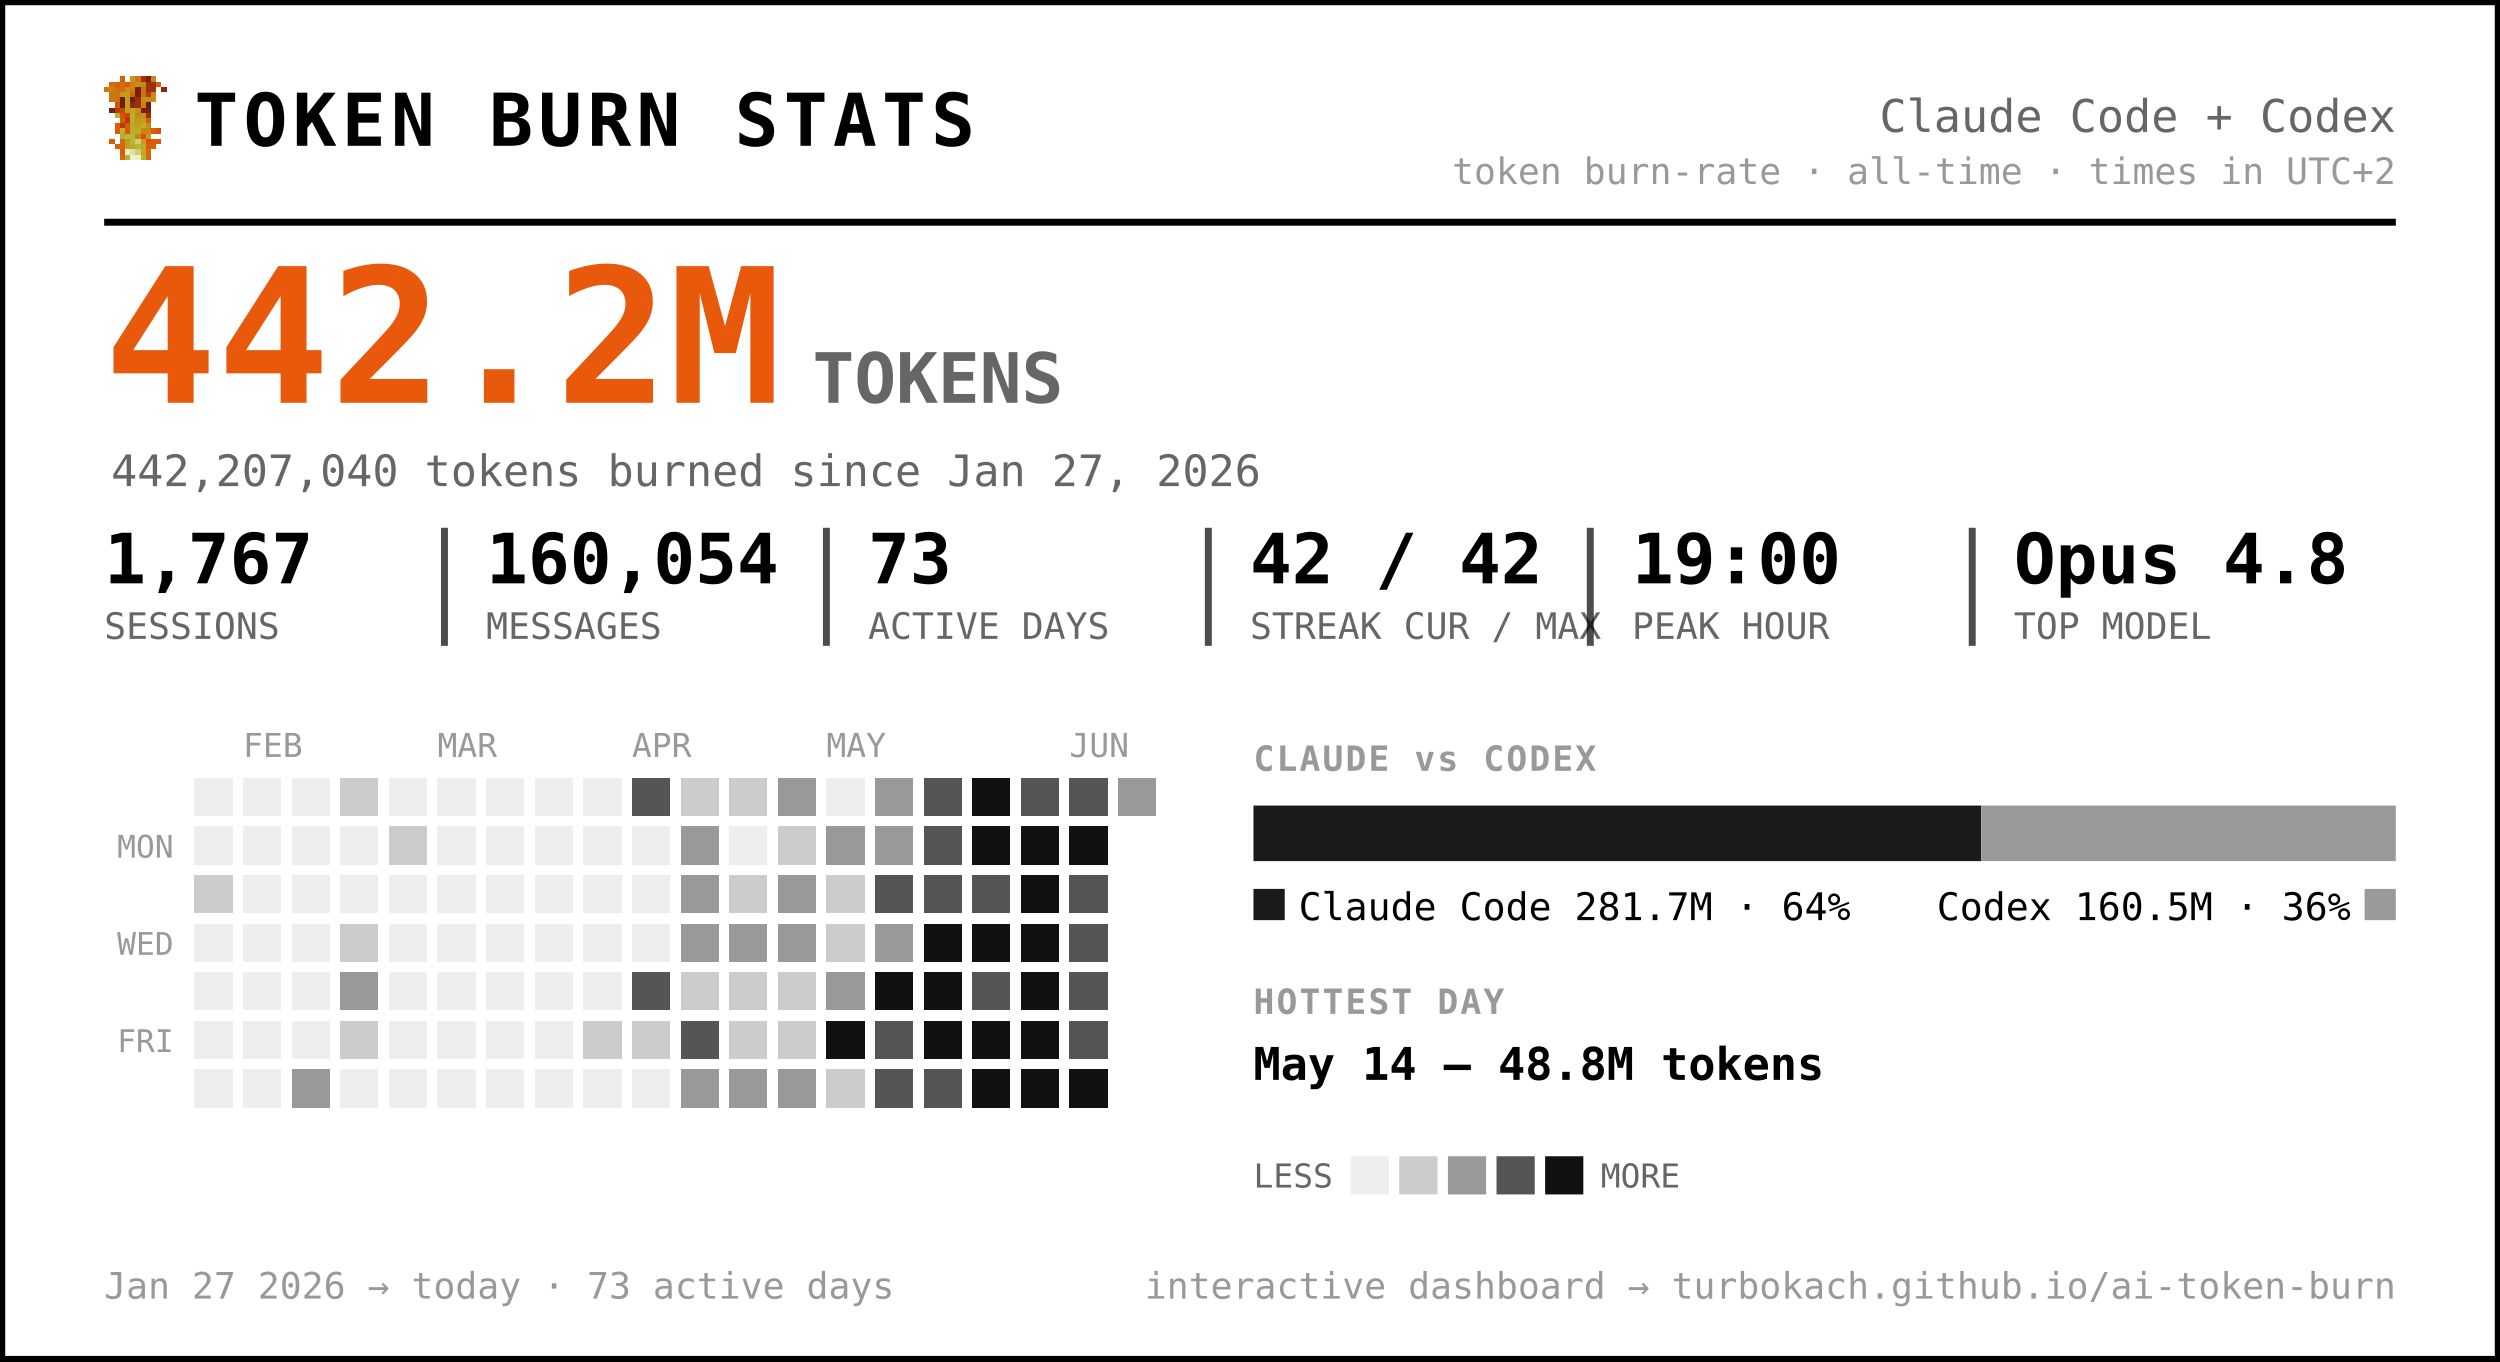
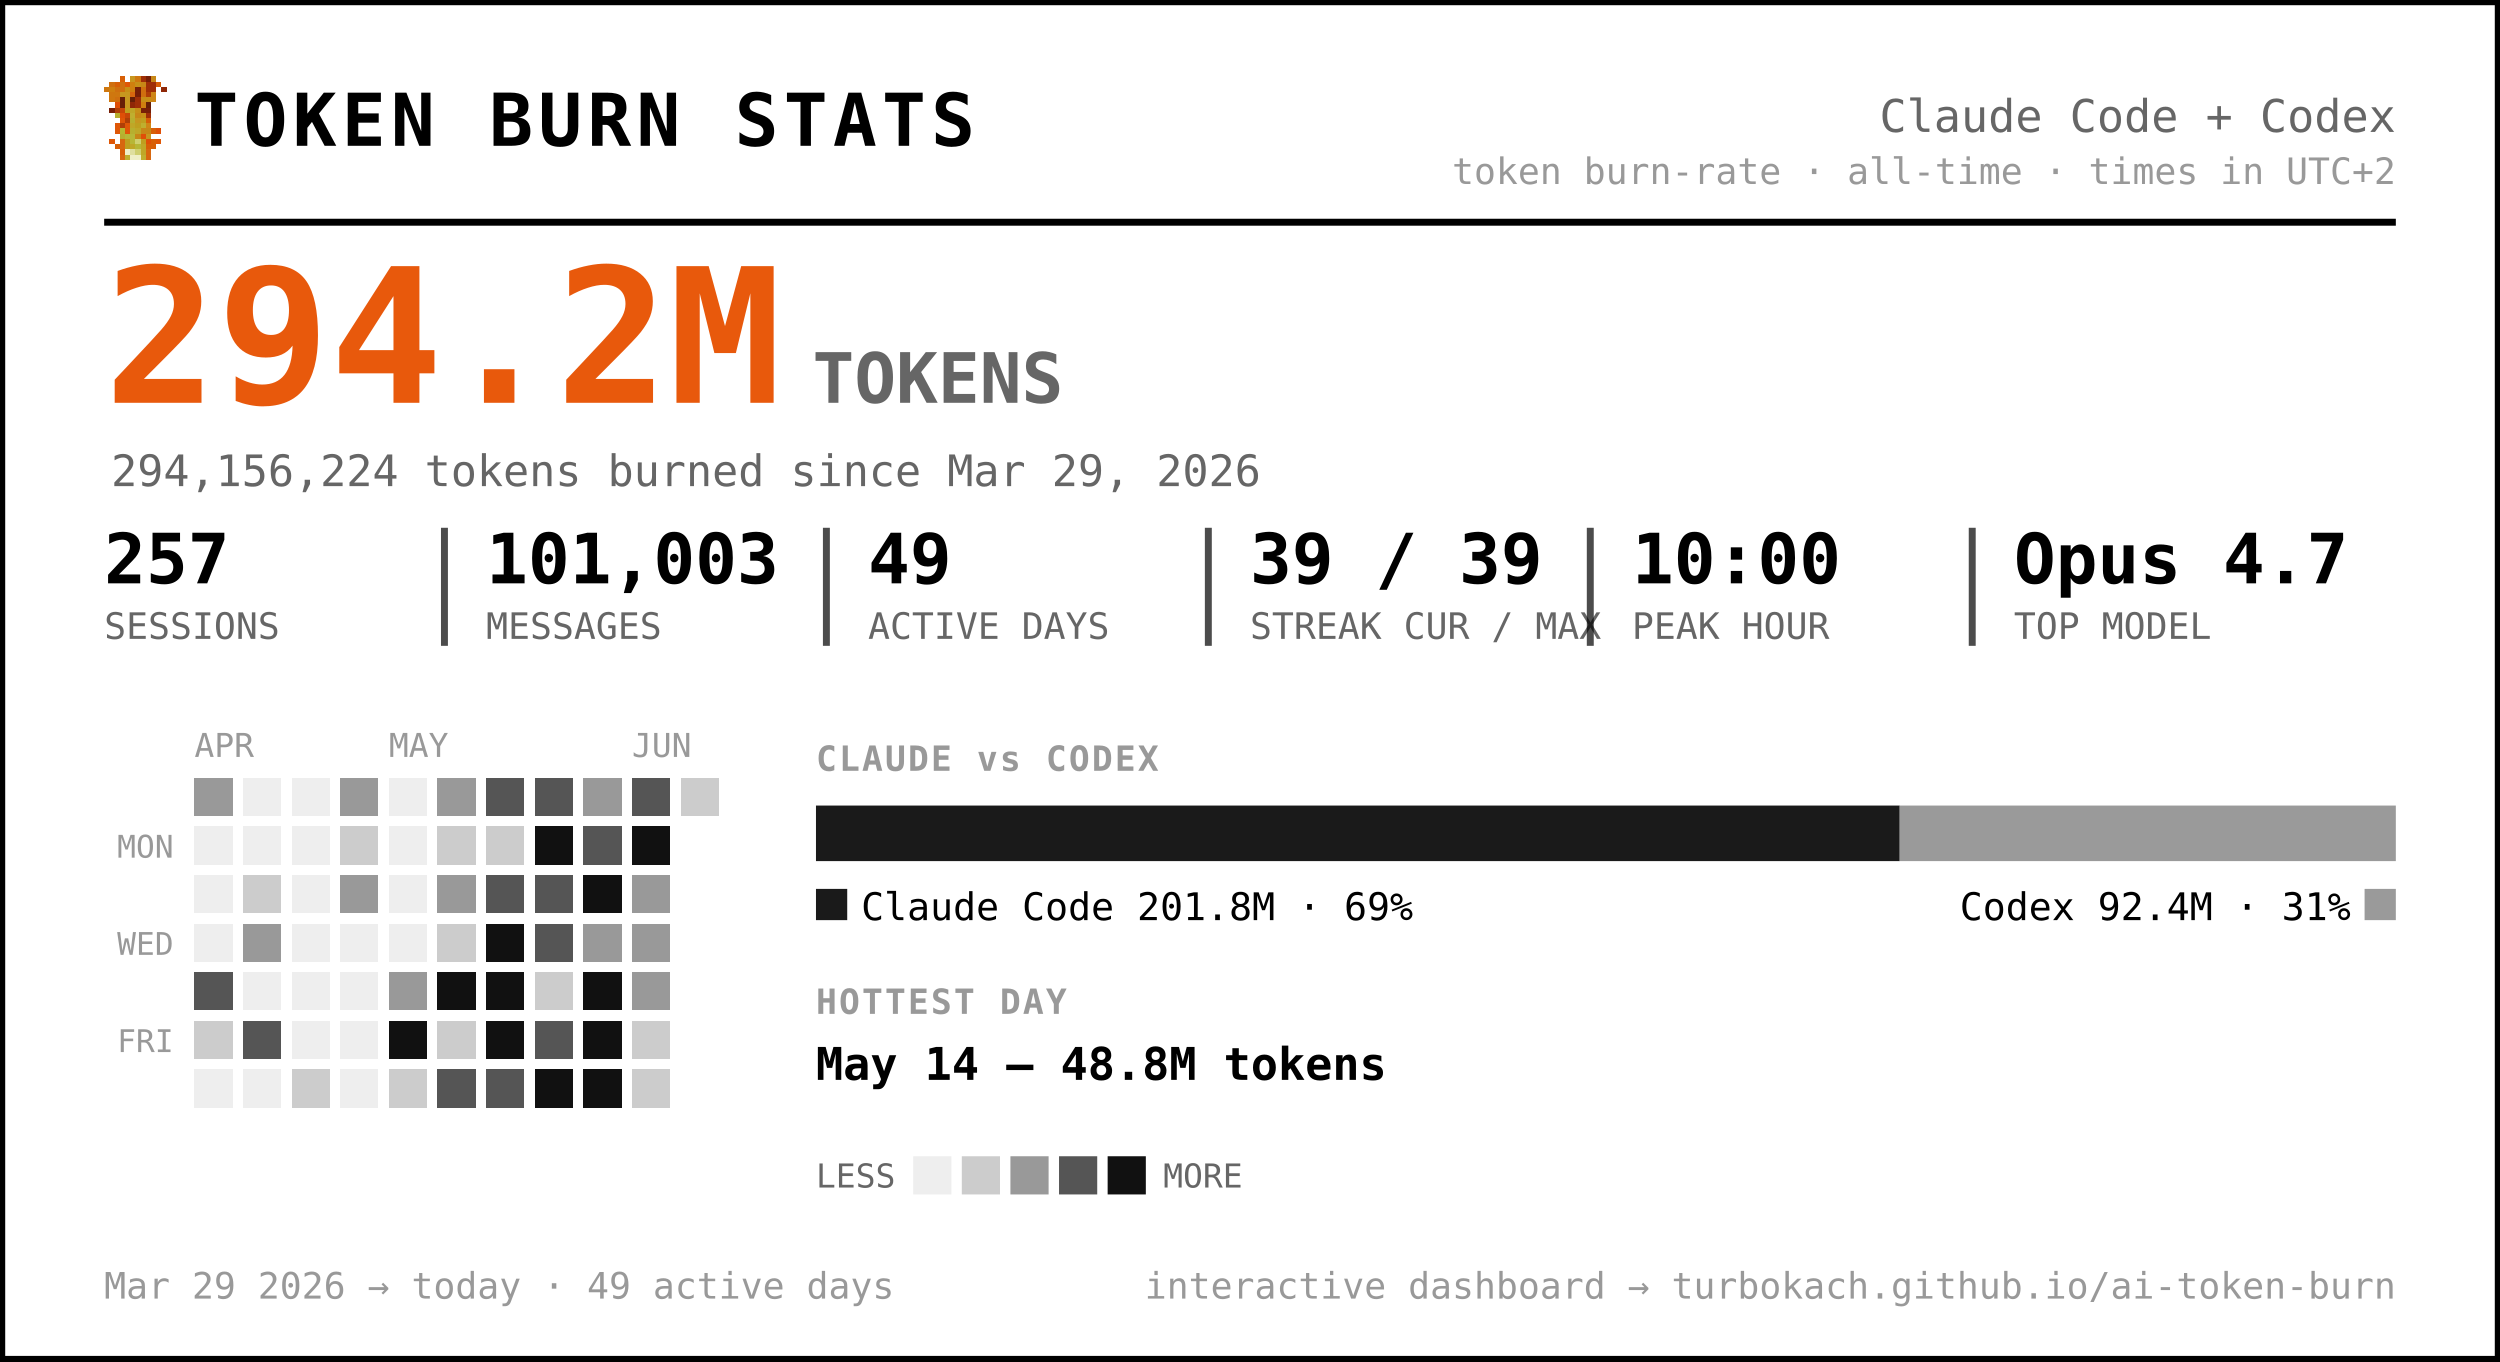
<svg xmlns="http://www.w3.org/2000/svg" width="720" height="392" viewBox="0 0 720 392" font-family="ui-monospace, 'SF Mono', 'Cascadia Code', Menlo, Consolas, monospace" role="img" aria-label="Token burn — Claude Code + Codex">
  <rect x="0.5" y="0.5" width="719" height="391" rx="0" fill="#ffffff" stroke="#000000" stroke-width="2" />
  <g transform="translate(30,22) scale(1.5)" shape-rendering="crispEdges">
    <rect x="3" y="0" width="1" height="1" fill="#d75f07" />
    <rect x="5" y="0" width="1" height="1" fill="#c7971f" />
    <rect x="6" y="0" width="1" height="1" fill="#cf770f" />
    <rect x="7" y="0" width="1" height="1" fill="#9f2f07" />
    <rect x="8" y="0" width="1" height="1" fill="#771f07" />
    <rect x="9" y="0" width="1" height="1" fill="#c78717" />
    <rect x="1" y="1" width="1" height="1" fill="#cf6f0f" />
    <rect x="2" y="1" width="1" height="1" fill="#d75f07" />
    <rect x="3" y="1" width="1" height="1" fill="#cf6f0f" />
    <rect x="4" y="1" width="1" height="1" fill="#df5707" />
    <rect x="5" y="1" width="1" height="1" fill="#cf7f0f" />
    <rect x="6" y="1" width="1" height="1" fill="#c78f17" />
    <rect x="7" y="1" width="1" height="1" fill="#c78717" />
    <rect x="8" y="1" width="1" height="1" fill="#9f2f07" />
    <rect x="9" y="1" width="1" height="1" fill="#9f2f07" />
    <rect x="10" y="1" width="1" height="1" fill="#d75f07" />
    <rect x="0" y="2" width="1" height="1" fill="#cf770f" />
    <rect x="1" y="2" width="1" height="1" fill="#cf7f0f" />
    <rect x="2" y="2" width="1" height="1" fill="#cf6f0f" />
    <rect x="3" y="2" width="1" height="1" fill="#cf6f0f" />
    <rect x="4" y="2" width="1" height="1" fill="#c78f17" />
    <rect x="5" y="2" width="1" height="1" fill="#cf7f0f" />
    <rect x="6" y="2" width="1" height="1" fill="#771f07" />
    <rect x="7" y="2" width="1" height="1" fill="#cf6f0f" />
    <rect x="8" y="2" width="1" height="1" fill="#9f2f07" />
    <rect x="9" y="2" width="1" height="1" fill="#9f2f07" />
    <rect x="11" y="2" width="1" height="1" fill="#8f2707" />
    <rect x="1" y="3" width="1" height="1" fill="#cf770f" />
    <rect x="2" y="3" width="1" height="1" fill="#cf770f" />
    <rect x="3" y="3" width="1" height="1" fill="#c7971f" />
    <rect x="4" y="3" width="1" height="1" fill="#c7971f" />
    <rect x="5" y="3" width="1" height="1" fill="#d7670f" />
    <rect x="6" y="3" width="1" height="1" fill="#771f07" />
    <rect x="7" y="3" width="1" height="1" fill="#cf6f0f" />
    <rect x="8" y="3" width="1" height="1" fill="#af3f07" />
    <rect x="9" y="3" width="1" height="1" fill="#cf8717" />
    <rect x="1" y="4" width="1" height="1" fill="#cf770f" />
    <rect x="2" y="4" width="1" height="1" fill="#cf6f0f" />
    <rect x="3" y="4" width="1" height="1" fill="#671f07" />
    <rect x="4" y="4" width="1" height="1" fill="#c7971f" />
    <rect x="5" y="4" width="1" height="1" fill="#671f07" />
    <rect x="6" y="4" width="1" height="1" fill="#9f2f07" />
    <rect x="7" y="4" width="1" height="1" fill="#c78f17" />
    <rect x="8" y="4" width="1" height="1" fill="#c78f17" />
    <rect x="9" y="4" width="1" height="1" fill="#cf8717" />
    <rect x="2" y="5" width="1" height="1" fill="#df4f07" />
    <rect x="3" y="5" width="1" height="1" fill="#671f07" />
    <rect x="4" y="5" width="1" height="1" fill="#c7971f" />
    <rect x="5" y="5" width="1" height="1" fill="#8f2707" />
    <rect x="6" y="5" width="1" height="1" fill="#9f2f07" />
    <rect x="7" y="5" width="1" height="1" fill="#cf7f0f" />
    <rect x="8" y="5" width="1" height="1" fill="#671f07" />
    <rect x="1" y="6" width="1" height="1" fill="#771f07" />
    <rect x="2" y="6" width="1" height="1" fill="#af3f07" />
    <rect x="3" y="6" width="1" height="1" fill="#c74707" />
    <rect x="4" y="6" width="1" height="1" fill="#bf9f1f" />
    <rect x="5" y="6" width="1" height="1" fill="#bfa727" />
    <rect x="6" y="6" width="1" height="1" fill="#c78f17" />
    <rect x="7" y="6" width="1" height="1" fill="#771f07" />
    <rect x="8" y="6" width="1" height="1" fill="#771f07" />
    <rect x="2" y="7" width="1" height="1" fill="#b7af2f" />
    <rect x="3" y="7" width="1" height="1" fill="#df4f07" />
    <rect x="4" y="7" width="1" height="1" fill="#c74707" />
    <rect x="5" y="7" width="1" height="1" fill="#bfaf2f" />
    <rect x="6" y="7" width="1" height="1" fill="#c78717" />
    <rect x="7" y="7" width="1" height="1" fill="#c78f17" />
    <rect x="8" y="7" width="1" height="1" fill="#9f2f07" />
    <rect x="3" y="8" width="1" height="1" fill="#df5707" />
    <rect x="4" y="8" width="1" height="1" fill="#af3f07" />
    <rect x="5" y="8" width="1" height="1" fill="#b7af2f" />
    <rect x="6" y="8" width="1" height="1" fill="#c7971f" />
    <rect x="7" y="8" width="1" height="1" fill="#bf9f1f" />
    <rect x="8" y="8" width="1" height="1" fill="#d75f07" />
    <rect x="2" y="9" width="1" height="1" fill="#df5707" />
    <rect x="3" y="9" width="1" height="1" fill="#af3f07" />
    <rect x="4" y="9" width="1" height="1" fill="#df5707" />
    <rect x="5" y="9" width="1" height="1" fill="#bfa727" />
    <rect x="6" y="9" width="1" height="1" fill="#bf9f1f" />
    <rect x="7" y="9" width="1" height="1" fill="#bfaf2f" />
    <rect x="8" y="9" width="1" height="1" fill="#cf8717" />
    <rect x="2" y="10" width="1" height="1" fill="#df5707" />
    <rect x="3" y="10" width="1" height="1" fill="#b7b72f" />
    <rect x="4" y="10" width="1" height="1" fill="#df5707" />
    <rect x="5" y="10" width="1" height="1" fill="#b7af2f" />
    <rect x="6" y="10" width="1" height="1" fill="#bfa727" />
    <rect x="7" y="10" width="1" height="1" fill="#c78717" />
    <rect x="8" y="10" width="1" height="1" fill="#c78717" />
    <rect x="9" y="10" width="1" height="1" fill="#d75f07" />
    <rect x="10" y="10" width="1" height="1" fill="#df4f07" />
    <rect x="3" y="11" width="1" height="1" fill="#b7af2f" />
    <rect x="4" y="11" width="1" height="1" fill="#b7b737" />
    <rect x="5" y="11" width="1" height="1" fill="#b7b737" />
    <rect x="6" y="11" width="1" height="1" fill="#c78717" />
    <rect x="7" y="11" width="1" height="1" fill="#df4f07" />
    <rect x="8" y="11" width="1" height="1" fill="#c7971f" />
    <rect x="1" y="12" width="1" height="1" fill="#df5707" />
    <rect x="3" y="12" width="1" height="1" fill="#d7670f" />
    <rect x="4" y="12" width="1" height="1" fill="#bf9f1f" />
    <rect x="5" y="12" width="1" height="1" fill="#b7b737" />
    <rect x="6" y="12" width="1" height="1" fill="#cfcf6f" />
    <rect x="7" y="12" width="1" height="1" fill="#bf9f1f" />
    <rect x="8" y="12" width="1" height="1" fill="#df4f07" />
    <rect x="9" y="12" width="1" height="1" fill="#d75f07" />
    <rect x="10" y="12" width="1" height="1" fill="#df5707" />
    <rect x="2" y="13" width="1" height="1" fill="#d75f07" />
    <rect x="3" y="13" width="1" height="1" fill="#d7670f" />
    <rect x="4" y="13" width="1" height="1" fill="#bf9f1f" />
    <rect x="5" y="13" width="1" height="1" fill="#bfa727" />
    <rect x="6" y="13" width="1" height="1" fill="#b7b737" />
    <rect x="7" y="13" width="1" height="1" fill="#bfa727" />
    <rect x="8" y="13" width="1" height="1" fill="#d75f07" />
    <rect x="9" y="13" width="1" height="1" fill="#d75f07" />
    <rect x="3" y="14" width="1" height="1" fill="#d75f07" />
    <rect x="4" y="14" width="1" height="1" fill="#efefc7" />
    <rect x="5" y="14" width="1" height="1" fill="#dfdf9f" />
    <rect x="6" y="14" width="1" height="1" fill="#cfcf6f" />
    <rect x="7" y="14" width="1" height="1" fill="#bfa727" />
    <rect x="8" y="14" width="1" height="1" fill="#d7670f" />
    <rect x="3" y="15" width="1" height="1" fill="#d7670f" />
    <rect x="4" y="15" width="1" height="1" fill="#bfaf2f" />
    <rect x="5" y="15" width="1" height="1" fill="#efefc7" />
    <rect x="6" y="15" width="1" height="1" fill="#efefc7" />
    <rect x="7" y="15" width="1" height="1" fill="#bfaf2f" />
    <rect x="8" y="15" width="1" height="1" fill="#d7670f" />
  </g>
  <text x="56.0" y="42.0" font-size="21" fill="#000000" font-weight="800" letter-spacing="1.5">TOKEN BURN STATS</text>
  <text x="690.0" y="38.0" font-size="13" fill="#666666" text-anchor="end">Claude Code + Codex</text>
  <text x="690.0" y="53.0" font-size="10.5" fill="#999999" text-anchor="end">token burn-rate · all-time · times in UTC+2</text>
  <line x1="30" y1="64" x2="690" y2="64" stroke="#000000" stroke-width="2" />
-   <text x="30.0" y="116.0" font-size="54" fill="#e8590c" font-weight="800">442.2M</text>
+   <text x="30.0" y="116.0" font-size="54" fill="#e8590c" font-weight="800">294.2M</text>
  <text x="234.0" y="116.0" font-size="20" fill="#666666" font-weight="600">TOKENS</text>
-   <text x="32.0" y="140.0" font-size="12.5" fill="#666666">442,207,040 tokens burned since Jan 27, 2026</text>
-   <text x="30.0" y="168.0" font-size="20" fill="#000000" font-weight="700">1,767</text>
+   <text x="32.0" y="140.0" font-size="12.5" fill="#666666">294,156,224 tokens burned since Mar 29, 2026</text>
+   <text x="30.0" y="168.0" font-size="20" fill="#000000" font-weight="700">257</text>
  <text x="30.0" y="184.0" font-size="10.5" fill="#666666">SESSIONS</text>
-   <text x="140.0" y="168.0" font-size="20" fill="#000000" font-weight="700">160,054</text>
+   <text x="140.0" y="168.0" font-size="20" fill="#000000" font-weight="700">101,003</text>
  <text x="140.0" y="184.0" font-size="10.5" fill="#666666">MESSAGES</text>
  <line x1="128.0" y1="152" x2="128.0" y2="186" stroke="#000000" stroke-width="2" opacity="0.7" />
-   <text x="250.0" y="168.0" font-size="20" fill="#000000" font-weight="700">73</text>
+   <text x="250.0" y="168.0" font-size="20" fill="#000000" font-weight="700">49</text>
  <text x="250.0" y="184.0" font-size="10.5" fill="#666666">ACTIVE DAYS</text>
  <line x1="238.0" y1="152" x2="238.0" y2="186" stroke="#000000" stroke-width="2" opacity="0.7" />
-   <text x="360.0" y="168.0" font-size="20" fill="#000000" font-weight="700">42 / 42</text>
+   <text x="360.0" y="168.0" font-size="20" fill="#000000" font-weight="700">39 / 39</text>
  <text x="360.0" y="184.0" font-size="10.5" fill="#666666">STREAK CUR / MAX</text>
  <line x1="348.0" y1="152" x2="348.0" y2="186" stroke="#000000" stroke-width="2" opacity="0.7" />
-   <text x="470.0" y="168.0" font-size="20" fill="#000000" font-weight="700">19:00</text>
+   <text x="470.0" y="168.0" font-size="20" fill="#000000" font-weight="700">10:00</text>
  <text x="470.0" y="184.0" font-size="10.5" fill="#666666">PEAK HOUR</text>
  <line x1="458.0" y1="152" x2="458.0" y2="186" stroke="#000000" stroke-width="2" opacity="0.7" />
-   <text x="580.0" y="168.0" font-size="20" fill="#000000" font-weight="700">Opus 4.8</text>
+   <text x="580.0" y="168.0" font-size="20" fill="#000000" font-weight="700">Opus 4.7</text>
  <text x="580.0" y="184.0" font-size="10.5" fill="#666666">TOP MODEL</text>
  <line x1="568.0" y1="152" x2="568.0" y2="186" stroke="#000000" stroke-width="2" opacity="0.7" />
-   <text x="70.0" y="218.0" font-size="9.5" fill="#999999">FEB</text>
-   <text x="126.0" y="218.0" font-size="9.5" fill="#999999">MAR</text>
-   <text x="182.0" y="218.0" font-size="9.5" fill="#999999">APR</text>
-   <text x="238.0" y="218.0" font-size="9.5" fill="#999999">MAY</text>
-   <text x="308.0" y="218.0" font-size="9.5" fill="#999999">JUN</text>
+   <text x="56.0" y="218.0" font-size="9.5" fill="#999999">APR</text>
+   <text x="112.0" y="218.0" font-size="9.5" fill="#999999">MAY</text>
+   <text x="182.0" y="218.0" font-size="9.5" fill="#999999">JUN</text>
  <text x="50.0" y="247.0" font-size="9" fill="#999999" text-anchor="end">MON</text>
  <text x="50.0" y="275.0" font-size="9" fill="#999999" text-anchor="end">WED</text>
  <text x="50.0" y="303.0" font-size="9" fill="#999999" text-anchor="end">FRI</text>
  <g shape-rendering="crispEdges">
-     <rect x="224" y="308" width="11" height="11" rx="0" fill="#999999" />
-     <rect x="238" y="252" width="11" height="11" rx="0" fill="#cccccc" />
-     <rect x="252" y="224" width="11" height="11" rx="0" fill="#999999" />
-     <rect x="252" y="238" width="11" height="11" rx="0" fill="#999999" />
-     <rect x="252" y="252" width="11" height="11" rx="0" fill="#555555" />
-     <rect x="252" y="266" width="11" height="11" rx="0" fill="#999999" />
-     <rect x="252" y="280" width="11" height="11" rx="0" fill="#111111" />
-     <rect x="252" y="294" width="11" height="11" rx="0" fill="#555555" />
-     <rect x="252" y="308" width="11" height="11" rx="0" fill="#555555" />
-     <rect x="266" y="224" width="11" height="11" rx="0" fill="#555555" />
-     <rect x="266" y="238" width="11" height="11" rx="0" fill="#555555" />
-     <rect x="266" y="252" width="11" height="11" rx="0" fill="#555555" />
-     <rect x="266" y="266" width="11" height="11" rx="0" fill="#111111" />
-     <rect x="266" y="280" width="11" height="11" rx="0" fill="#111111" />
-     <rect x="266" y="294" width="11" height="11" rx="0" fill="#111111" />
-     <rect x="266" y="308" width="11" height="11" rx="0" fill="#555555" />
-     <rect x="280" y="224" width="11" height="11" rx="0" fill="#111111" />
-     <rect x="280" y="238" width="11" height="11" rx="0" fill="#111111" />
-     <rect x="280" y="252" width="11" height="11" rx="0" fill="#555555" />
-     <rect x="280" y="266" width="11" height="11" rx="0" fill="#111111" />
-     <rect x="280" y="280" width="11" height="11" rx="0" fill="#555555" />
-     <rect x="280" y="294" width="11" height="11" rx="0" fill="#111111" />
-     <rect x="280" y="308" width="11" height="11" rx="0" fill="#111111" />
-     <rect x="294" y="224" width="11" height="11" rx="0" fill="#555555" />
-     <rect x="294" y="238" width="11" height="11" rx="0" fill="#111111" />
-     <rect x="294" y="252" width="11" height="11" rx="0" fill="#111111" />
-     <rect x="294" y="266" width="11" height="11" rx="0" fill="#111111" />
-     <rect x="294" y="280" width="11" height="11" rx="0" fill="#111111" />
-     <rect x="294" y="294" width="11" height="11" rx="0" fill="#111111" />
-     <rect x="294" y="308" width="11" height="11" rx="0" fill="#111111" />
-     <rect x="308" y="224" width="11" height="11" rx="0" fill="#555555" />
-     <rect x="308" y="238" width="11" height="11" rx="0" fill="#111111" />
-     <rect x="308" y="252" width="11" height="11" rx="0" fill="#555555" />
-     <rect x="308" y="266" width="11" height="11" rx="0" fill="#555555" />
-     <rect x="308" y="280" width="11" height="11" rx="0" fill="#555555" />
-     <rect x="308" y="294" width="11" height="11" rx="0" fill="#555555" />
-     <rect x="308" y="308" width="11" height="11" rx="0" fill="#111111" />
-     <rect x="322" y="224" width="11" height="11" rx="0" fill="#999999" />
-     <rect x="56" y="252" width="11" height="11" rx="0" fill="#cccccc" />
-     <rect x="84" y="308" width="11" height="11" rx="0" fill="#999999" />
-     <rect x="98" y="224" width="11" height="11" rx="0" fill="#cccccc" />
-     <rect x="98" y="266" width="11" height="11" rx="0" fill="#cccccc" />
-     <rect x="98" y="280" width="11" height="11" rx="0" fill="#999999" />
-     <rect x="98" y="294" width="11" height="11" rx="0" fill="#cccccc" />
-     <rect x="112" y="238" width="11" height="11" rx="0" fill="#cccccc" />
-     <rect x="168" y="294" width="11" height="11" rx="0" fill="#cccccc" />
+     <rect x="126" y="238" width="11" height="11" rx="0" fill="#cccccc" />
+     <rect x="126" y="252" width="11" height="11" rx="0" fill="#999999" />
+     <rect x="126" y="266" width="11" height="11" rx="0" fill="#cccccc" />
+     <rect x="126" y="280" width="11" height="11" rx="0" fill="#111111" />
+     <rect x="126" y="294" width="11" height="11" rx="0" fill="#cccccc" />
+     <rect x="126" y="308" width="11" height="11" rx="0" fill="#555555" />
+     <rect x="140" y="224" width="11" height="11" rx="0" fill="#555555" />
+     <rect x="140" y="238" width="11" height="11" rx="0" fill="#cccccc" />
+     <rect x="140" y="252" width="11" height="11" rx="0" fill="#555555" />
+     <rect x="140" y="266" width="11" height="11" rx="0" fill="#111111" />
+     <rect x="140" y="280" width="11" height="11" rx="0" fill="#111111" />
+     <rect x="140" y="294" width="11" height="11" rx="0" fill="#111111" />
+     <rect x="140" y="308" width="11" height="11" rx="0" fill="#555555" />
+     <rect x="154" y="224" width="11" height="11" rx="0" fill="#555555" />
+     <rect x="154" y="238" width="11" height="11" rx="0" fill="#111111" />
+     <rect x="154" y="252" width="11" height="11" rx="0" fill="#555555" />
+     <rect x="154" y="266" width="11" height="11" rx="0" fill="#555555" />
+     <rect x="154" y="280" width="11" height="11" rx="0" fill="#cccccc" />
+     <rect x="154" y="294" width="11" height="11" rx="0" fill="#555555" />
+     <rect x="154" y="308" width="11" height="11" rx="0" fill="#111111" />
+     <rect x="168" y="224" width="11" height="11" rx="0" fill="#999999" />
+     <rect x="168" y="238" width="11" height="11" rx="0" fill="#555555" />
+     <rect x="168" y="252" width="11" height="11" rx="0" fill="#111111" />
+     <rect x="168" y="266" width="11" height="11" rx="0" fill="#999999" />
+     <rect x="168" y="280" width="11" height="11" rx="0" fill="#111111" />
+     <rect x="168" y="294" width="11" height="11" rx="0" fill="#111111" />
+     <rect x="168" y="308" width="11" height="11" rx="0" fill="#111111" />
    <rect x="182" y="224" width="11" height="11" rx="0" fill="#555555" />
-     <rect x="182" y="280" width="11" height="11" rx="0" fill="#555555" />
+     <rect x="182" y="238" width="11" height="11" rx="0" fill="#111111" />
+     <rect x="182" y="252" width="11" height="11" rx="0" fill="#999999" />
+     <rect x="182" y="266" width="11" height="11" rx="0" fill="#999999" />
+     <rect x="182" y="280" width="11" height="11" rx="0" fill="#999999" />
    <rect x="182" y="294" width="11" height="11" rx="0" fill="#cccccc" />
+     <rect x="182" y="308" width="11" height="11" rx="0" fill="#cccccc" />
    <rect x="196" y="224" width="11" height="11" rx="0" fill="#cccccc" />
-     <rect x="196" y="238" width="11" height="11" rx="0" fill="#999999" />
-     <rect x="196" y="252" width="11" height="11" rx="0" fill="#999999" />
-     <rect x="196" y="266" width="11" height="11" rx="0" fill="#999999" />
-     <rect x="196" y="280" width="11" height="11" rx="0" fill="#cccccc" />
-     <rect x="196" y="294" width="11" height="11" rx="0" fill="#555555" />
-     <rect x="196" y="308" width="11" height="11" rx="0" fill="#999999" />
-     <rect x="210" y="224" width="11" height="11" rx="0" fill="#cccccc" />
-     <rect x="210" y="252" width="11" height="11" rx="0" fill="#cccccc" />
-     <rect x="210" y="266" width="11" height="11" rx="0" fill="#999999" />
-     <rect x="210" y="280" width="11" height="11" rx="0" fill="#cccccc" />
-     <rect x="210" y="294" width="11" height="11" rx="0" fill="#cccccc" />
-     <rect x="210" y="308" width="11" height="11" rx="0" fill="#999999" />
-     <rect x="224" y="224" width="11" height="11" rx="0" fill="#999999" />
-     <rect x="224" y="238" width="11" height="11" rx="0" fill="#cccccc" />
-     <rect x="224" y="252" width="11" height="11" rx="0" fill="#999999" />
-     <rect x="224" y="266" width="11" height="11" rx="0" fill="#999999" />
-     <rect x="224" y="280" width="11" height="11" rx="0" fill="#cccccc" />
-     <rect x="224" y="294" width="11" height="11" rx="0" fill="#cccccc" />
-     <rect x="238" y="238" width="11" height="11" rx="0" fill="#999999" />
-     <rect x="238" y="266" width="11" height="11" rx="0" fill="#cccccc" />
-     <rect x="238" y="280" width="11" height="11" rx="0" fill="#999999" />
-     <rect x="238" y="294" width="11" height="11" rx="0" fill="#111111" />
-     <rect x="238" y="308" width="11" height="11" rx="0" fill="#cccccc" />
-     <rect x="56" y="224" width="11" height="11" rx="0" fill="#eeeeee" />
+     <rect x="56" y="224" width="11" height="11" rx="0" fill="#999999" />
+     <rect x="56" y="280" width="11" height="11" rx="0" fill="#555555" />
+     <rect x="56" y="294" width="11" height="11" rx="0" fill="#cccccc" />
+     <rect x="70" y="252" width="11" height="11" rx="0" fill="#cccccc" />
+     <rect x="70" y="266" width="11" height="11" rx="0" fill="#999999" />
+     <rect x="70" y="294" width="11" height="11" rx="0" fill="#555555" />
+     <rect x="84" y="308" width="11" height="11" rx="0" fill="#cccccc" />
+     <rect x="98" y="224" width="11" height="11" rx="0" fill="#999999" />
+     <rect x="98" y="238" width="11" height="11" rx="0" fill="#cccccc" />
+     <rect x="98" y="252" width="11" height="11" rx="0" fill="#999999" />
+     <rect x="112" y="280" width="11" height="11" rx="0" fill="#999999" />
+     <rect x="112" y="294" width="11" height="11" rx="0" fill="#111111" />
+     <rect x="112" y="308" width="11" height="11" rx="0" fill="#cccccc" />
+     <rect x="126" y="224" width="11" height="11" rx="0" fill="#999999" />
    <rect x="56" y="238" width="11" height="11" rx="0" fill="#eeeeee" />
+     <rect x="56" y="252" width="11" height="11" rx="0" fill="#eeeeee" />
    <rect x="56" y="266" width="11" height="11" rx="0" fill="#eeeeee" />
-     <rect x="56" y="280" width="11" height="11" rx="0" fill="#eeeeee" />
-     <rect x="56" y="294" width="11" height="11" rx="0" fill="#eeeeee" />
    <rect x="56" y="308" width="11" height="11" rx="0" fill="#eeeeee" />
    <rect x="70" y="224" width="11" height="11" rx="0" fill="#eeeeee" />
    <rect x="70" y="238" width="11" height="11" rx="0" fill="#eeeeee" />
-     <rect x="70" y="252" width="11" height="11" rx="0" fill="#eeeeee" />
-     <rect x="70" y="266" width="11" height="11" rx="0" fill="#eeeeee" />
    <rect x="70" y="280" width="11" height="11" rx="0" fill="#eeeeee" />
-     <rect x="70" y="294" width="11" height="11" rx="0" fill="#eeeeee" />
    <rect x="70" y="308" width="11" height="11" rx="0" fill="#eeeeee" />
    <rect x="84" y="224" width="11" height="11" rx="0" fill="#eeeeee" />
    <rect x="84" y="238" width="11" height="11" rx="0" fill="#eeeeee" />
    <rect x="84" y="252" width="11" height="11" rx="0" fill="#eeeeee" />
    <rect x="84" y="266" width="11" height="11" rx="0" fill="#eeeeee" />
    <rect x="84" y="280" width="11" height="11" rx="0" fill="#eeeeee" />
    <rect x="84" y="294" width="11" height="11" rx="0" fill="#eeeeee" />
-     <rect x="98" y="238" width="11" height="11" rx="0" fill="#eeeeee" />
-     <rect x="98" y="252" width="11" height="11" rx="0" fill="#eeeeee" />
+     <rect x="98" y="266" width="11" height="11" rx="0" fill="#eeeeee" />
+     <rect x="98" y="280" width="11" height="11" rx="0" fill="#eeeeee" />
+     <rect x="98" y="294" width="11" height="11" rx="0" fill="#eeeeee" />
    <rect x="98" y="308" width="11" height="11" rx="0" fill="#eeeeee" />
    <rect x="112" y="224" width="11" height="11" rx="0" fill="#eeeeee" />
+     <rect x="112" y="238" width="11" height="11" rx="0" fill="#eeeeee" />
    <rect x="112" y="252" width="11" height="11" rx="0" fill="#eeeeee" />
    <rect x="112" y="266" width="11" height="11" rx="0" fill="#eeeeee" />
-     <rect x="112" y="280" width="11" height="11" rx="0" fill="#eeeeee" />
-     <rect x="112" y="294" width="11" height="11" rx="0" fill="#eeeeee" />
-     <rect x="112" y="308" width="11" height="11" rx="0" fill="#eeeeee" />
-     <rect x="126" y="224" width="11" height="11" rx="0" fill="#eeeeee" />
-     <rect x="126" y="238" width="11" height="11" rx="0" fill="#eeeeee" />
-     <rect x="126" y="252" width="11" height="11" rx="0" fill="#eeeeee" />
-     <rect x="126" y="266" width="11" height="11" rx="0" fill="#eeeeee" />
-     <rect x="126" y="280" width="11" height="11" rx="0" fill="#eeeeee" />
-     <rect x="126" y="294" width="11" height="11" rx="0" fill="#eeeeee" />
-     <rect x="126" y="308" width="11" height="11" rx="0" fill="#eeeeee" />
-     <rect x="140" y="224" width="11" height="11" rx="0" fill="#eeeeee" />
-     <rect x="140" y="238" width="11" height="11" rx="0" fill="#eeeeee" />
-     <rect x="140" y="252" width="11" height="11" rx="0" fill="#eeeeee" />
-     <rect x="140" y="266" width="11" height="11" rx="0" fill="#eeeeee" />
-     <rect x="140" y="280" width="11" height="11" rx="0" fill="#eeeeee" />
-     <rect x="140" y="294" width="11" height="11" rx="0" fill="#eeeeee" />
-     <rect x="140" y="308" width="11" height="11" rx="0" fill="#eeeeee" />
-     <rect x="154" y="224" width="11" height="11" rx="0" fill="#eeeeee" />
-     <rect x="154" y="238" width="11" height="11" rx="0" fill="#eeeeee" />
-     <rect x="154" y="252" width="11" height="11" rx="0" fill="#eeeeee" />
-     <rect x="154" y="266" width="11" height="11" rx="0" fill="#eeeeee" />
-     <rect x="154" y="280" width="11" height="11" rx="0" fill="#eeeeee" />
-     <rect x="154" y="294" width="11" height="11" rx="0" fill="#eeeeee" />
-     <rect x="154" y="308" width="11" height="11" rx="0" fill="#eeeeee" />
-     <rect x="168" y="224" width="11" height="11" rx="0" fill="#eeeeee" />
-     <rect x="168" y="238" width="11" height="11" rx="0" fill="#eeeeee" />
-     <rect x="168" y="252" width="11" height="11" rx="0" fill="#eeeeee" />
-     <rect x="168" y="266" width="11" height="11" rx="0" fill="#eeeeee" />
-     <rect x="168" y="280" width="11" height="11" rx="0" fill="#eeeeee" />
-     <rect x="168" y="308" width="11" height="11" rx="0" fill="#eeeeee" />
-     <rect x="182" y="238" width="11" height="11" rx="0" fill="#eeeeee" />
-     <rect x="182" y="252" width="11" height="11" rx="0" fill="#eeeeee" />
-     <rect x="182" y="266" width="11" height="11" rx="0" fill="#eeeeee" />
-     <rect x="182" y="308" width="11" height="11" rx="0" fill="#eeeeee" />
-     <rect x="210" y="238" width="11" height="11" rx="0" fill="#eeeeee" />
-     <rect x="238" y="224" width="11" height="11" rx="0" fill="#eeeeee" />
  </g>
-   <text x="361.0" y="222.0" font-size="10" fill="#999999" font-weight="700" letter-spacing="0.6">CLAUDE vs CODEX</text>
-   <path d="M361.00,232 H570.58 L570.58,232 V248.00 L570.58,248.00 H361.00 L361.00,248.00 V232.00 L361.00,232.00 Z" fill="#1a1a1a" />
-   <path d="M570.58,232 H690.00 L690.00,232 V248.00 L690.00,248.00 H570.58 L570.58,248.00 V232.00 L570.58,232.00 Z" fill="#9a9a9a" />
-   <rect x="361" y="256" width="9" height="9" rx="0" fill="#1a1a1a" />
-   <text x="374.0" y="265.0" font-size="11" fill="#000000">Claude Code  281.7M · 64%</text>
+   <text x="235.0" y="222.0" font-size="10" fill="#999999" font-weight="700" letter-spacing="0.6">CLAUDE vs CODEX</text>
+   <path d="M235.00,232 H547.12 L547.12,232 V248.00 L547.12,248.00 H235.00 L235.00,248.00 V232.00 L235.00,232.00 Z" fill="#1a1a1a" />
+   <path d="M547.12,232 H690.00 L690.00,232 V248.00 L690.00,248.00 H547.12 L547.12,248.00 V232.00 L547.12,232.00 Z" fill="#9a9a9a" />
+   <rect x="235" y="256" width="9" height="9" rx="0" fill="#1a1a1a" />
+   <text x="248.0" y="265.0" font-size="11" fill="#000000">Claude Code  201.8M · 69%</text>
  <rect x="681.0" y="256" width="9" height="9" rx="0" fill="#9a9a9a" />
-   <text x="677.0" y="265.0" font-size="11" fill="#000000" text-anchor="end">Codex  160.5M · 36%</text>
-   <text x="361.0" y="292.0" font-size="10" fill="#999999" font-weight="700" letter-spacing="0.6">HOTTEST DAY</text>
-   <text x="361.0" y="311.0" font-size="13" fill="#000000" font-weight="600">May 14 — 48.8M tokens</text>
-   <text x="361.0" y="342.0" font-size="9.5" fill="#666666">LESS</text>
-   <rect x="389" y="333" width="11" height="11" rx="0" fill="#eeeeee" />
-   <rect x="403" y="333" width="11" height="11" rx="0" fill="#cccccc" />
-   <rect x="417" y="333" width="11" height="11" rx="0" fill="#999999" />
-   <rect x="431" y="333" width="11" height="11" rx="0" fill="#555555" />
-   <rect x="445" y="333" width="11" height="11" rx="0" fill="#111111" />
-   <text x="461.0" y="342.0" font-size="9.5" fill="#666666">MORE</text>
-   <text x="30.0" y="374.0" font-size="10.5" fill="#999999">Jan 27 2026 → today  ·  73 active days</text>
+   <text x="677.0" y="265.0" font-size="11" fill="#000000" text-anchor="end">Codex  92.4M · 31%</text>
+   <text x="235.0" y="292.0" font-size="10" fill="#999999" font-weight="700" letter-spacing="0.6">HOTTEST DAY</text>
+   <text x="235.0" y="311.0" font-size="13" fill="#000000" font-weight="600">May 14 — 48.8M tokens</text>
+   <text x="235.0" y="342.0" font-size="9.5" fill="#666666">LESS</text>
+   <rect x="263" y="333" width="11" height="11" rx="0" fill="#eeeeee" />
+   <rect x="277" y="333" width="11" height="11" rx="0" fill="#cccccc" />
+   <rect x="291" y="333" width="11" height="11" rx="0" fill="#999999" />
+   <rect x="305" y="333" width="11" height="11" rx="0" fill="#555555" />
+   <rect x="319" y="333" width="11" height="11" rx="0" fill="#111111" />
+   <text x="335.0" y="342.0" font-size="9.5" fill="#666666">MORE</text>
+   <text x="30.0" y="374.0" font-size="10.5" fill="#999999">Mar 29 2026 → today  ·  49 active days</text>
  <text x="690.0" y="374.0" font-size="10.5" fill="#999999" text-anchor="end">interactive dashboard → turbokach.github.io/ai-token-burn</text>
</svg>
